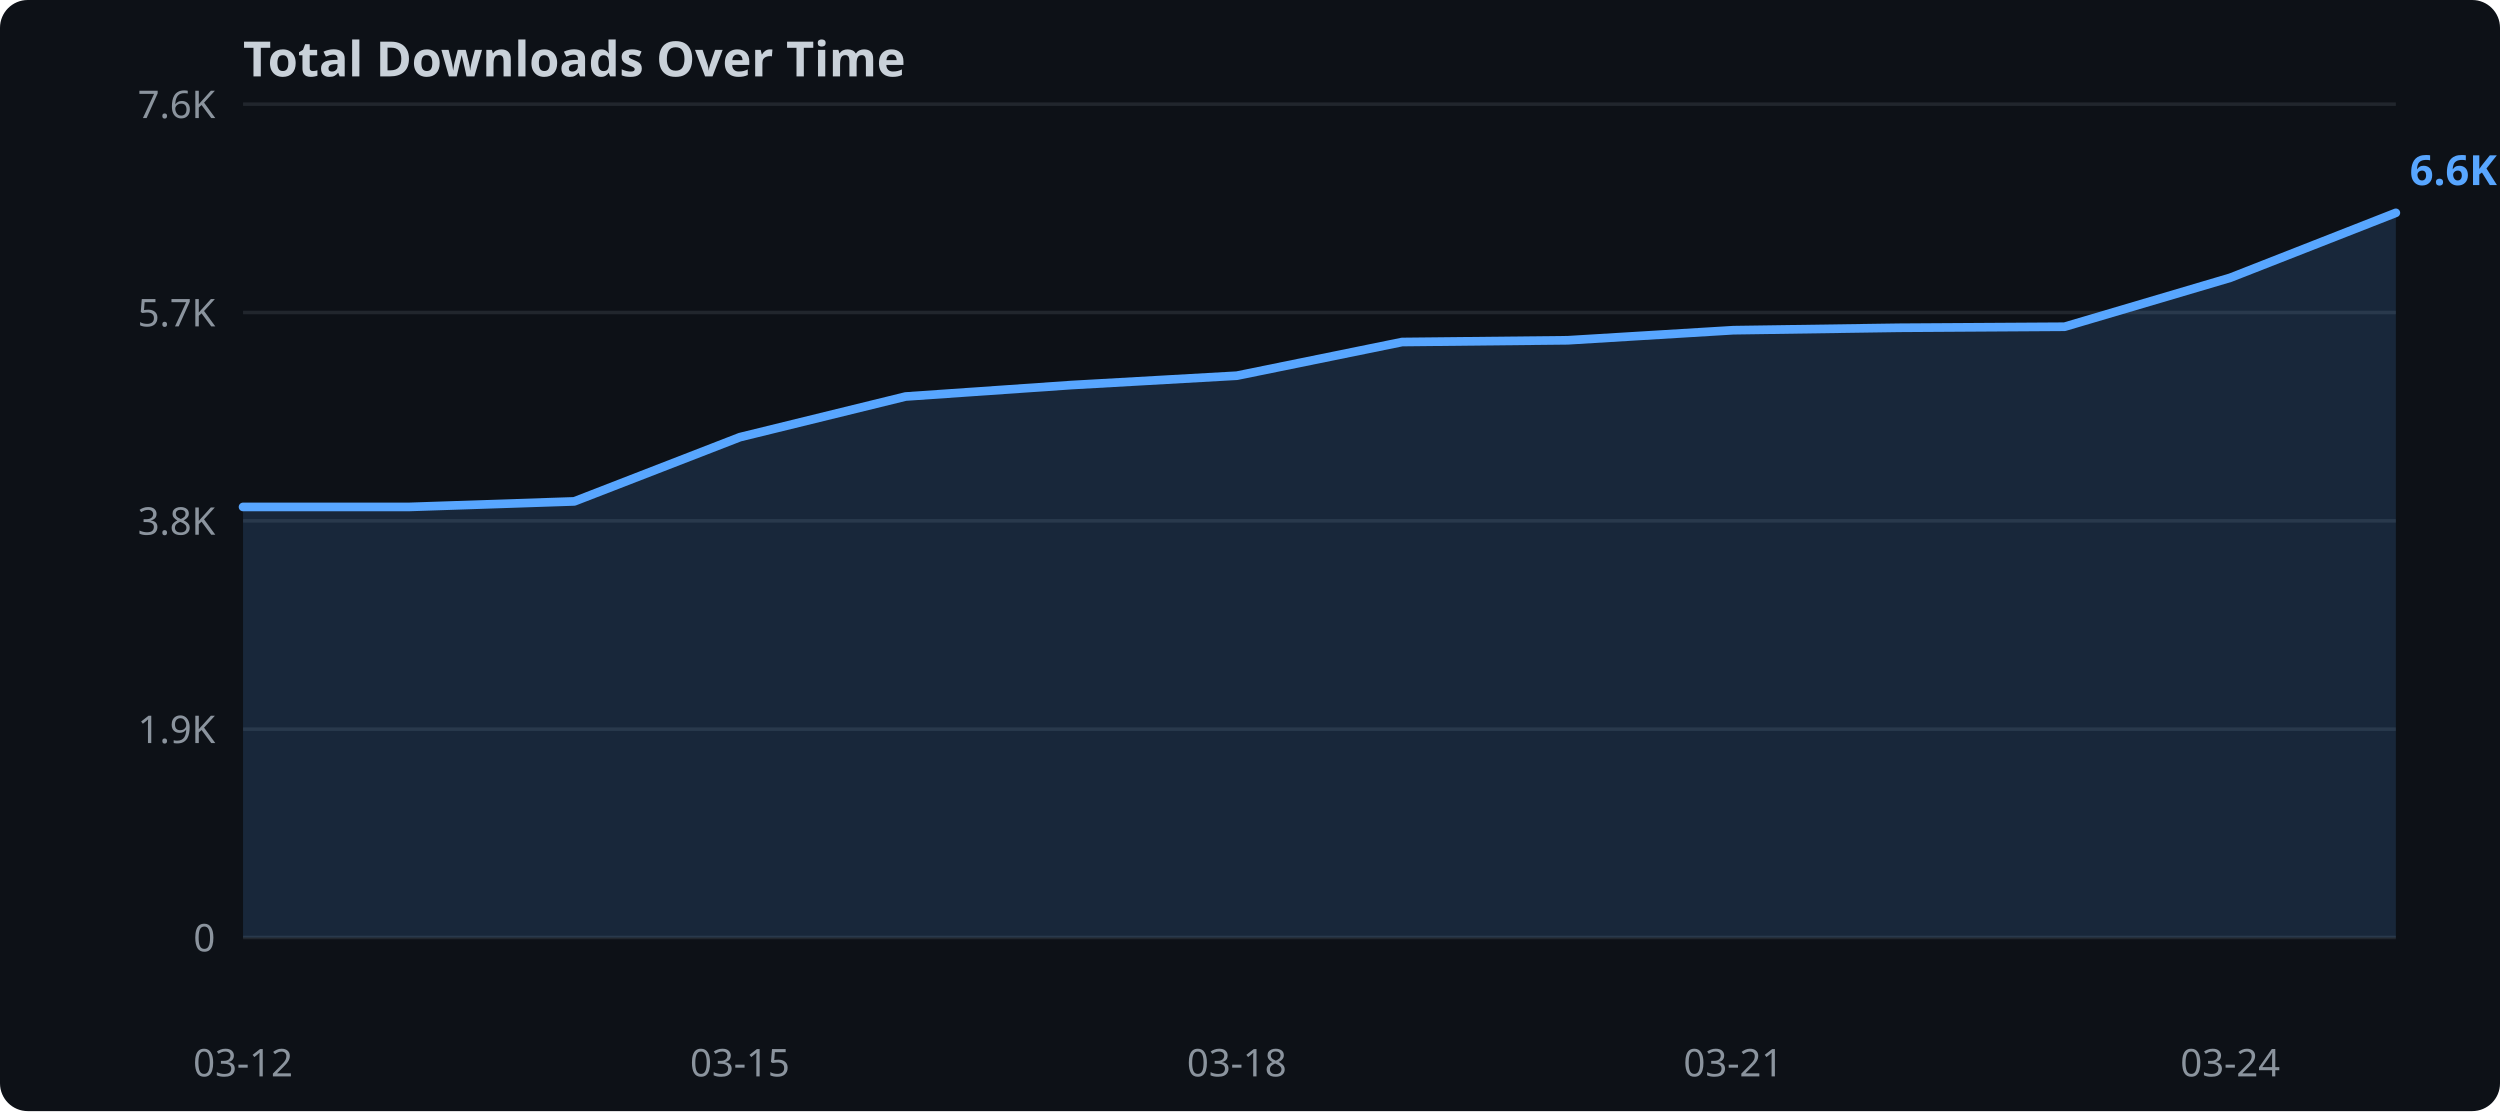
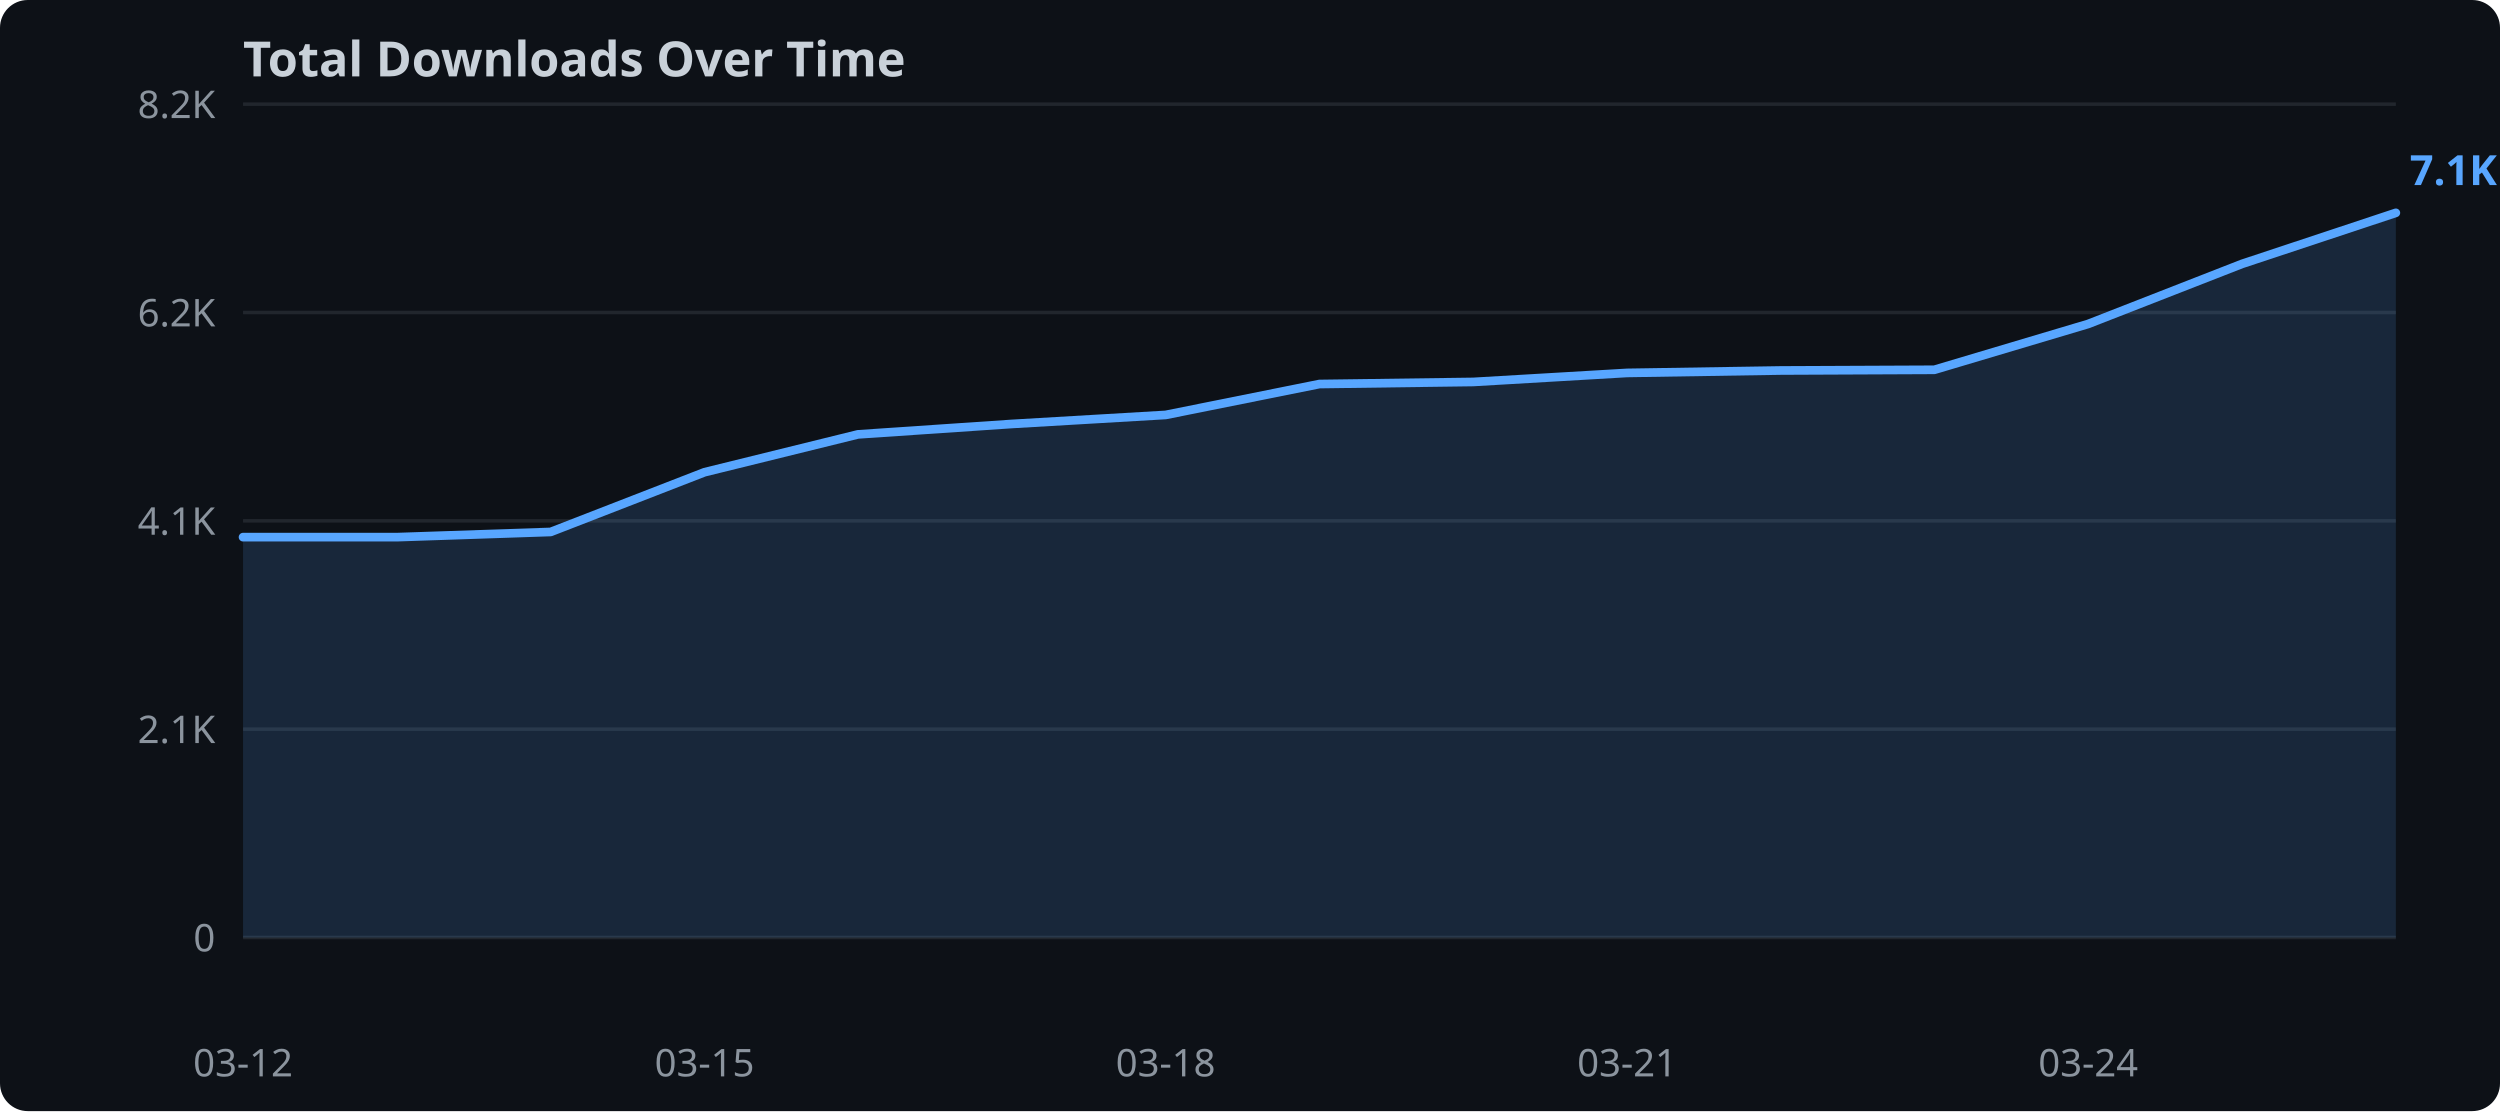
<svg xmlns="http://www.w3.org/2000/svg" width="720" height="320">
  <rect width="720" height="320" fill="#0d1117" rx="8" />
  <text x="70" y="22" fill="#c9d1d9" font-family="sans-serif" font-size="14" font-weight="bold">Total Downloads Over Time</text>
  <line x1="70" y1="270.0" x2="690" y2="270.0" stroke="#21262d" stroke-width="1" />
  <text x="62" y="274.0" text-anchor="end" fill="#8b949e" font-family="sans-serif" font-size="11">0</text>
  <line x1="70" y1="210.0" x2="690" y2="210.0" stroke="#21262d" stroke-width="1" />
-   <text x="62" y="214.0" text-anchor="end" fill="#8b949e" font-family="sans-serif" font-size="11">1.9K</text>
+   <text x="62" y="214.0" text-anchor="end" fill="#8b949e" font-family="sans-serif" font-size="11">2.1K</text>
  <line x1="70" y1="150.0" x2="690" y2="150.0" stroke="#21262d" stroke-width="1" />
-   <text x="62" y="154.0" text-anchor="end" fill="#8b949e" font-family="sans-serif" font-size="11">3.8K</text>
+   <text x="62" y="154.0" text-anchor="end" fill="#8b949e" font-family="sans-serif" font-size="11">4.1K</text>
  <line x1="70" y1="90.0" x2="690" y2="90.0" stroke="#21262d" stroke-width="1" />
-   <text x="62" y="94.0" text-anchor="end" fill="#8b949e" font-family="sans-serif" font-size="11">5.7K</text>
+   <text x="62" y="94.0" text-anchor="end" fill="#8b949e" font-family="sans-serif" font-size="11">6.2K</text>
  <line x1="70" y1="30.0" x2="690" y2="30.0" stroke="#21262d" stroke-width="1" />
-   <text x="62" y="34.0" text-anchor="end" fill="#8b949e" font-family="sans-serif" font-size="11">7.6K</text>
-   <polygon points="70.0,146.0 117.7,146.0 165.4,144.4 213.1,125.9 260.8,114.2 308.5,110.9 356.2,108.2 403.8,98.5 451.5,98.0 499.2,95.1 546.9,94.4 594.6,94.1 642.3,80.0 690.0,61.3 690.0,270.0 70.0,270.0" fill="#58a6ff" opacity="0.15" />
-   <polyline points="70.0,146.0 117.7,146.0 165.4,144.4 213.1,125.9 260.8,114.2 308.5,110.9 356.2,108.2 403.8,98.5 451.5,98.0 499.2,95.1 546.9,94.4 594.6,94.1 642.3,80.0 690.0,61.3" fill="none" stroke="#58a6ff" stroke-width="2.5" stroke-linejoin="round" stroke-linecap="round" />
+   <text x="62" y="34.0" text-anchor="end" fill="#8b949e" font-family="sans-serif" font-size="11">8.2K</text>
+   <polygon points="70.0,154.7 114.3,154.7 158.6,153.2 202.9,136.0 247.1,125.1 291.4,122.1 335.7,119.5 380.0,110.6 424.3,110.0 468.6,107.4 512.9,106.7 557.1,106.5 601.4,93.3 645.7,76.0 690.0,61.3 690.0,270.0 70.0,270.0" fill="#58a6ff" opacity="0.15" />
+   <polyline points="70.0,154.7 114.3,154.7 158.6,153.2 202.9,136.0 247.1,125.1 291.4,122.1 335.7,119.5 380.0,110.6 424.3,110.0 468.6,107.4 512.9,106.7 557.1,106.5 601.4,93.3 645.7,76.0 690.0,61.3" fill="none" stroke="#58a6ff" stroke-width="2.5" stroke-linejoin="round" stroke-linecap="round" />
  <text x="70.0" y="310" text-anchor="middle" fill="#8b949e" font-family="sans-serif" font-size="11">03-12</text>
-   <text x="213.1" y="310" text-anchor="middle" fill="#8b949e" font-family="sans-serif" font-size="11">03-15</text>
-   <text x="356.2" y="310" text-anchor="middle" fill="#8b949e" font-family="sans-serif" font-size="11">03-18</text>
-   <text x="499.2" y="310" text-anchor="middle" fill="#8b949e" font-family="sans-serif" font-size="11">03-21</text>
-   <text x="642.3" y="310" text-anchor="middle" fill="#8b949e" font-family="sans-serif" font-size="11">03-24</text>
-   <text x="694.0" y="53.3" fill="#58a6ff" font-family="sans-serif" font-size="12" font-weight="bold">6.6K</text>
+   <text x="202.9" y="310" text-anchor="middle" fill="#8b949e" font-family="sans-serif" font-size="11">03-15</text>
+   <text x="335.7" y="310" text-anchor="middle" fill="#8b949e" font-family="sans-serif" font-size="11">03-18</text>
+   <text x="468.6" y="310" text-anchor="middle" fill="#8b949e" font-family="sans-serif" font-size="11">03-21</text>
+   <text x="601.4" y="310" text-anchor="middle" fill="#8b949e" font-family="sans-serif" font-size="11">03-24</text>
+   <text x="694.0" y="53.3" fill="#58a6ff" font-family="sans-serif" font-size="12" font-weight="bold">7.1K</text>
</svg>
